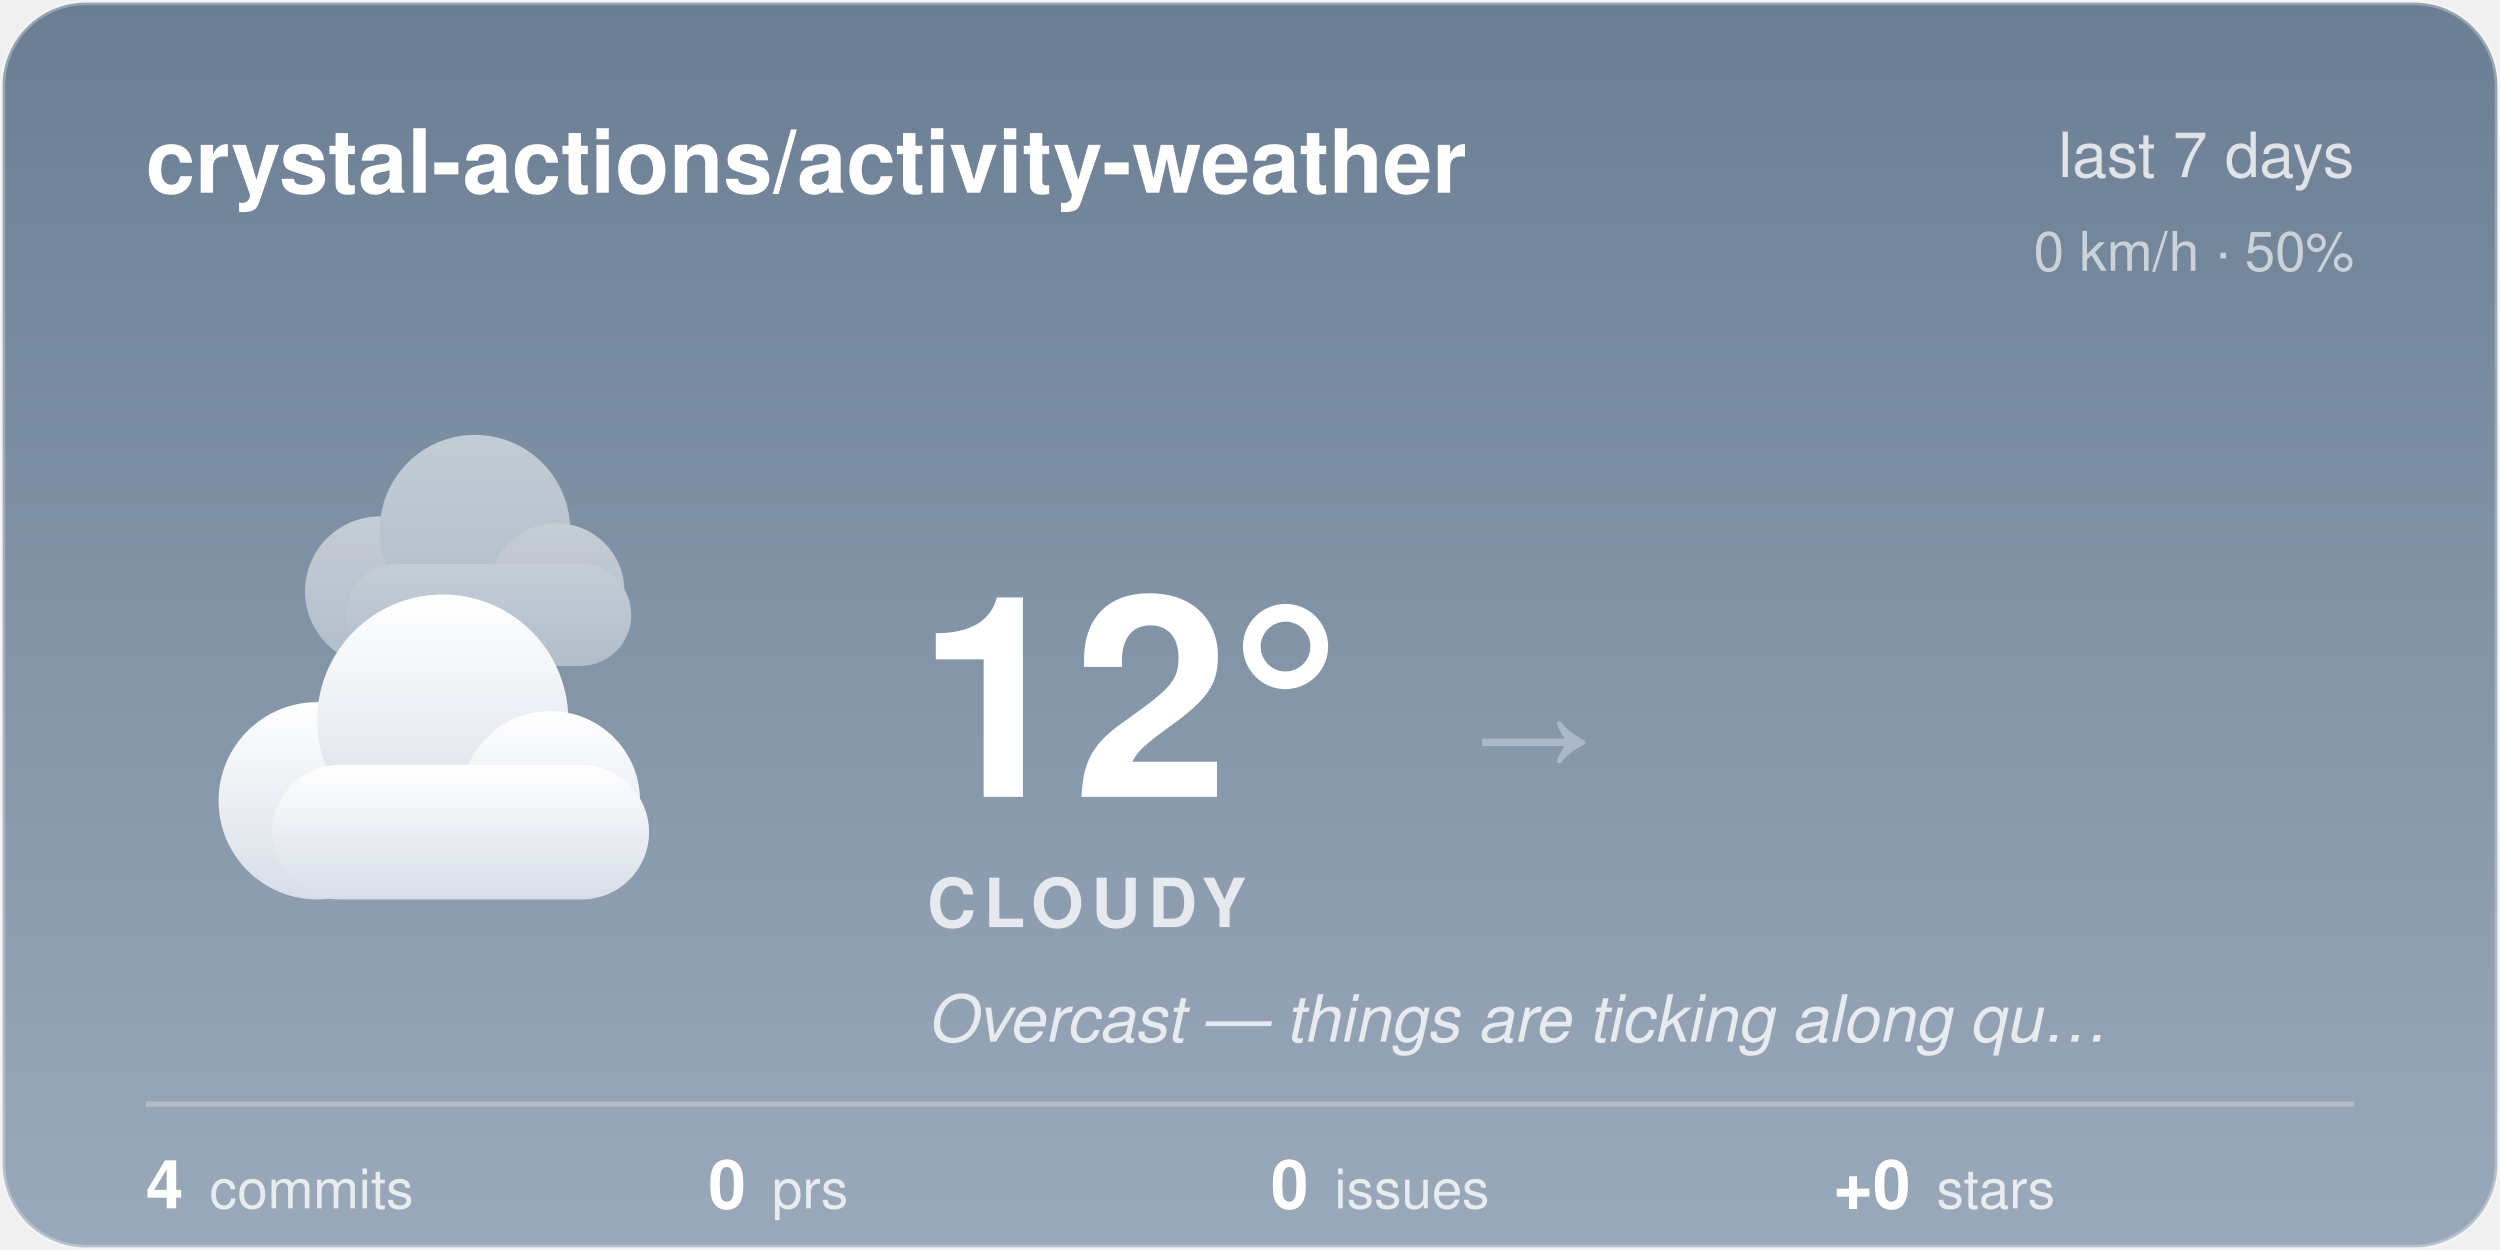
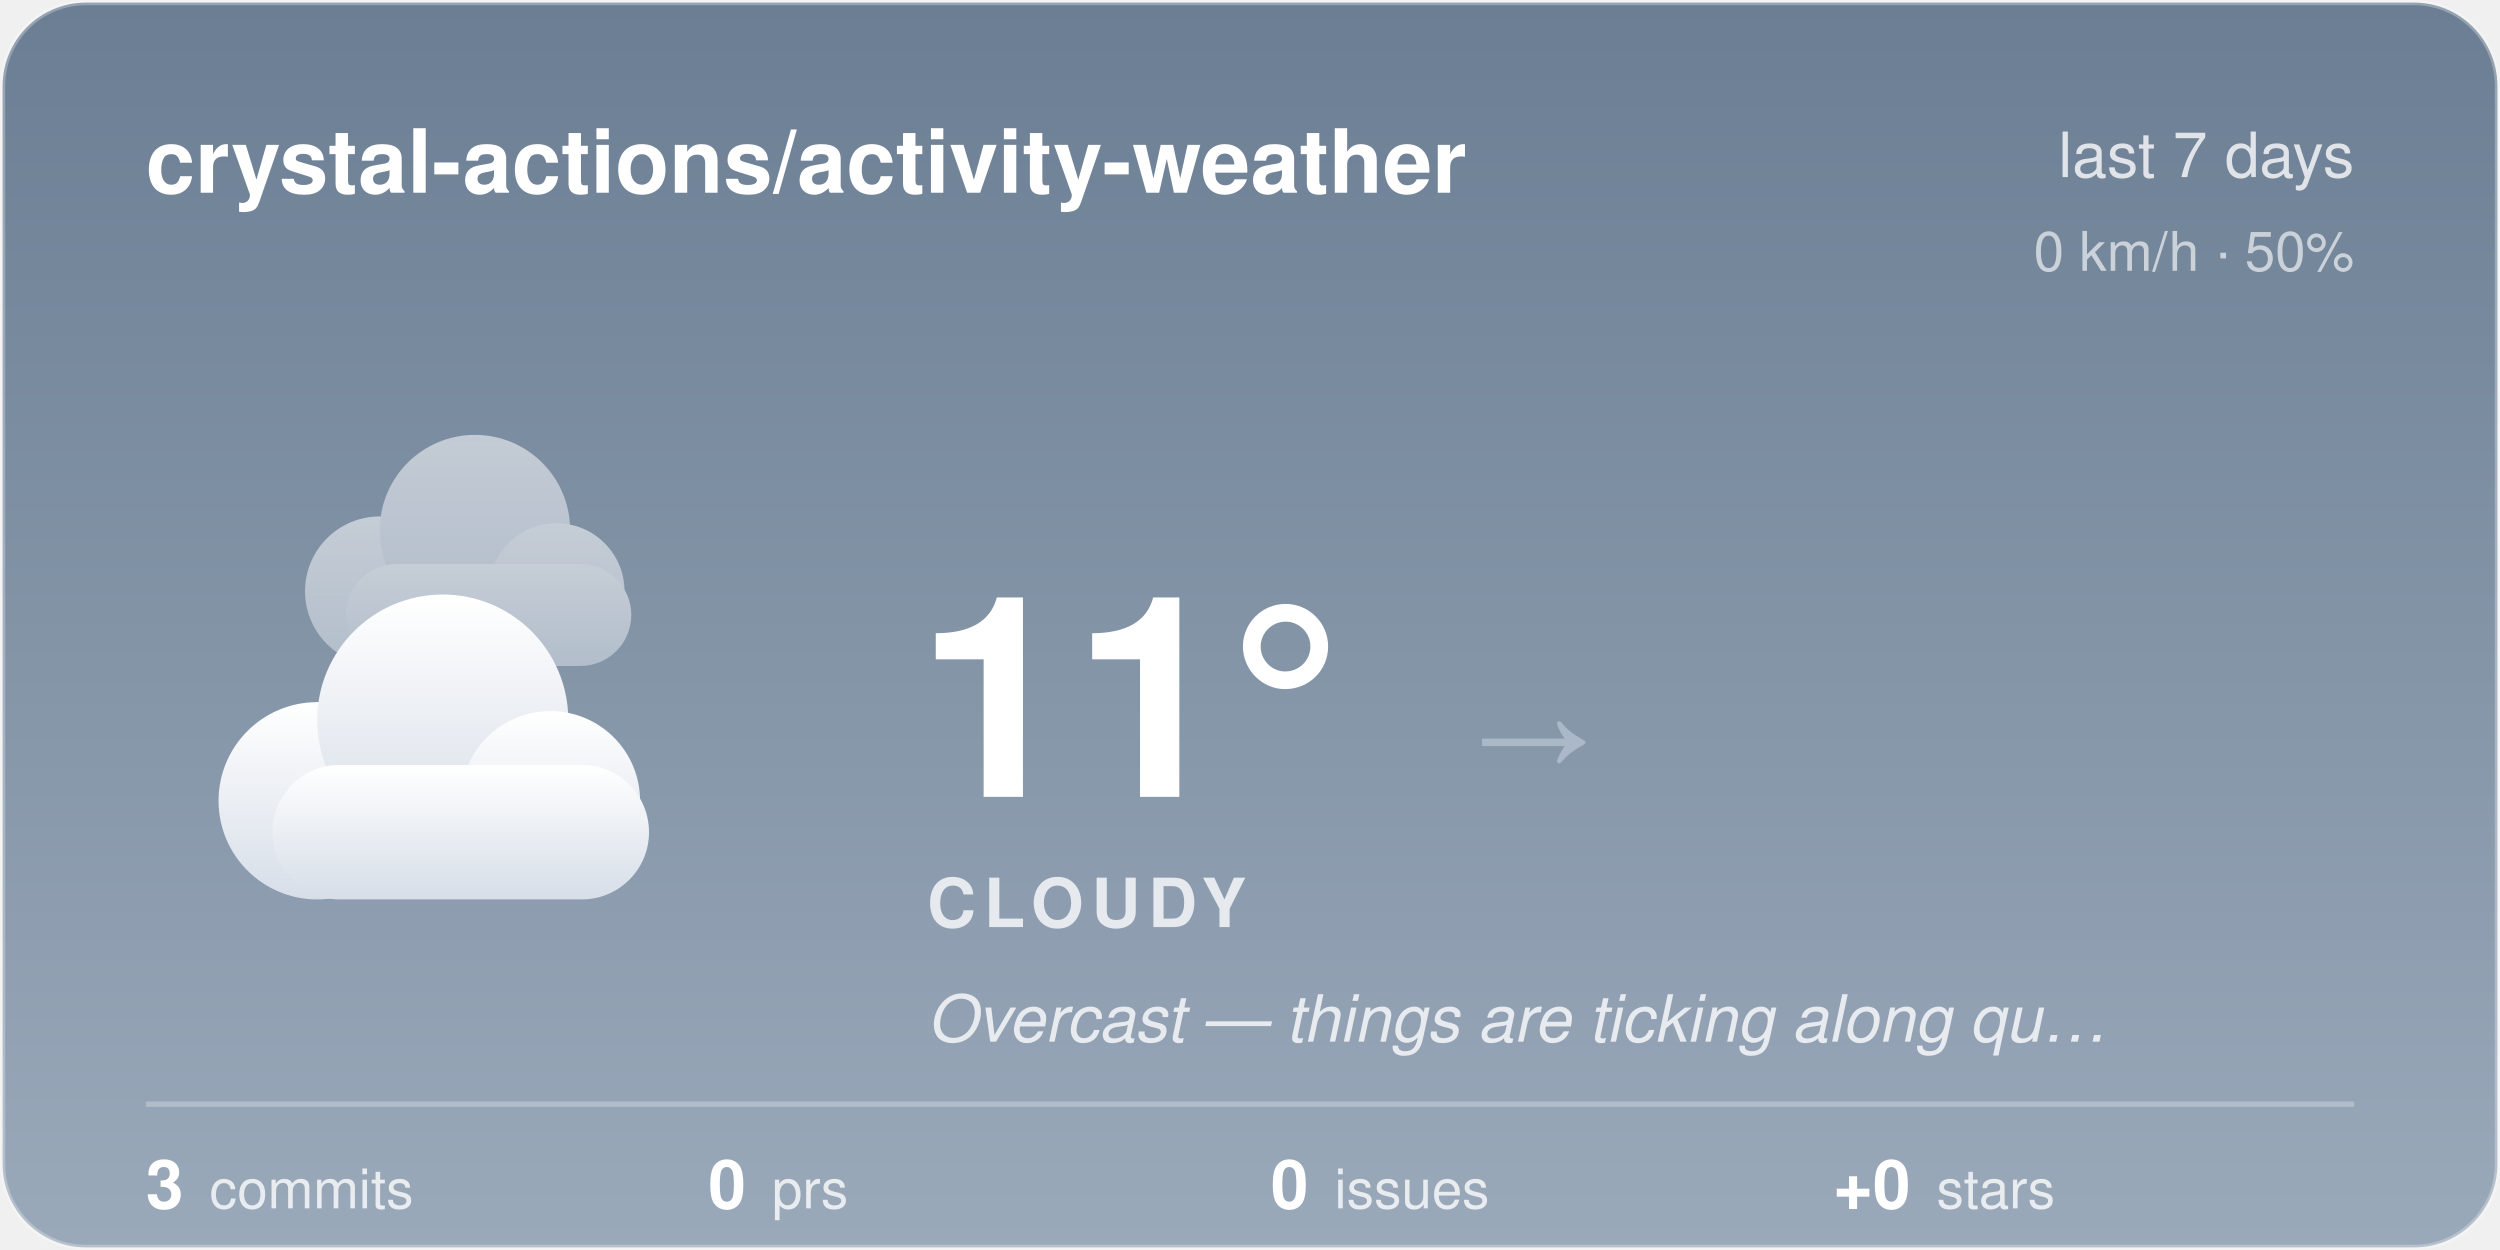
<svg xmlns="http://www.w3.org/2000/svg" width="480" height="240" viewBox="0 0 480 240">
  <style>@keyframes aw-drift{50%{transform:translateX(5px)}}@keyframes aw-drift-back{50%{transform:translateX(-4px)}}.aw-cloud{animation:aw-drift 7s ease-in-out infinite}.aw-cloud-back{animation:aw-drift-back 9s ease-in-out infinite}@media (prefers-reduced-motion:reduce){*{animation:none !important}}.aw-ink{fill:#ffffff}.aw-sub{fill:rgba(255,255,255,0.78)}.aw-faint{fill:rgba(255,255,255,0.28)}.aw-stroke{stroke:rgba(255,255,255,0.28)}.aw-s0{stop-color:#6B7E93}.aw-s1{stop-color:#9AA9BA}.aw-c0{stop-color:#ffffff}.aw-c1{stop-color:#d7dee8}.aw-bg{fill:transparent}@media (prefers-color-scheme:dark){.aw-ink{fill:#ffffff}.aw-sub{fill:rgba(255,255,255,0.78)}.aw-faint{fill:rgba(255,255,255,0.28)}.aw-stroke{stroke:rgba(255,255,255,0.28)}.aw-s0{stop-color:#232C3A}.aw-s1{stop-color:#48566B}.aw-c0{stop-color:#b8c4d4}.aw-c1{stop-color:#8494ac}.aw-bg{fill:transparent}}</style>
  <defs>
    <linearGradient id="aw-sky" x1="0" y1="0" x2="0" y2="1">
      <stop offset="0" class="aw-s0" />
      <stop offset="1" class="aw-s1" />
    </linearGradient>
    <linearGradient id="awg-cloud" x1="0" y1="0" x2="0" y2="1">
      <stop offset="0" class="aw-c0" />
      <stop offset="1" class="aw-c1" />
    </linearGradient>
    <radialGradient id="awg-sun" cx="0.4" cy="0.35" r="0.85">
      <stop offset="0" stop-color="#FFE29A" />
      <stop offset="1" stop-color="#FFB020" />
    </radialGradient>
    <linearGradient id="awg-storm" x1="0" y1="0" x2="0" y2="1">
      <stop offset="0" stop-color="#7A8699" />
      <stop offset="1" stop-color="#56637A" />
    </linearGradient>
    <symbol id="aw-i-cloudy" viewBox="0 0 64 64">
      <g class="aw-cloud-back" transform="translate(10,-7) scale(0.72)" fill="url(#awg-cloud)" opacity="0.55">
        <circle cx="19" cy="40" r="11" />
        <circle cx="33" cy="31" r="14" />
        <circle cx="45" cy="40" r="10" />
        <rect x="14" y="36" width="42" height="15" rx="7.5" />
      </g>
      <g class="aw-cloud" transform="translate(-1,6) scale(0.95)" fill="url(#awg-cloud)">
        <circle cx="19" cy="40" r="11" />
        <circle cx="33" cy="31" r="14" />
        <circle cx="45" cy="40" r="10" />
        <rect x="14" y="36" width="42" height="15" rx="7.5" />
      </g>
    </symbol>
    <clipPath id="aw-card">
      <rect x="1" y="1" width="478" height="238" rx="16" />
    </clipPath>
  </defs>
  <rect x="0.5" y="0.5" width="479" height="239" rx="16" fill="url(#aw-sky)" class="aw-stroke" />
  <g clip-path="url(#aw-card)">
  </g>
  <text x="28" y="37" font-family="-apple-system, 'Segoe UI', Helvetica, Arial, sans-serif" font-size="17" font-weight="600" class="aw-ink">crystal-actions/activity-weather</text>
  <text x="452" y="34" text-anchor="end" font-family="-apple-system, 'Segoe UI', Helvetica, Arial, sans-serif" font-size="12" class="aw-sub">last 7 days</text>
  <text x="452" y="52" text-anchor="end" font-family="-apple-system, 'Segoe UI', Helvetica, Arial, sans-serif" font-size="10.5" class="aw-sub" opacity="0.8">0 km/h · 50%</text>
  <use href="#aw-i-cloudy" x="30" y="74" width="116" height="116" />
-   <text x="176" y="153" font-family="-apple-system, 'Segoe UI', Helvetica, Arial, sans-serif" font-size="54" font-weight="700" class="aw-ink">12°</text>
+   <text x="176" y="153" font-family="-apple-system, 'Segoe UI', Helvetica, Arial, sans-serif" font-size="54" font-weight="700" class="aw-ink">11°</text>
  <text x="282.5" y="150" font-family="-apple-system, 'Segoe UI', Helvetica, Arial, sans-serif" font-size="24" fill="#AAB8C8">→</text>
  <text x="178" y="178" font-family="-apple-system, 'Segoe UI', Helvetica, Arial, sans-serif" font-size="13" font-weight="600" letter-spacing="1.5" class="aw-sub">CLOUDY</text>
  <text x="178" y="200" font-family="-apple-system, 'Segoe UI', Helvetica, Arial, sans-serif" font-size="12.5" font-style="italic" class="aw-sub">Overcast — things are ticking along qu…</text>
  <line x1="28" y1="212" x2="452" y2="212" class="aw-stroke" stroke-width="1" />
-   <text x="28" y="232" font-family="-apple-system, 'Segoe UI', Helvetica, Arial, sans-serif" font-size="13" font-weight="600" class="aw-ink">4<tspan dx="5" font-size="10.5" font-weight="400" class="aw-sub">commits</tspan>
+   <text x="28" y="232" font-family="-apple-system, 'Segoe UI', Helvetica, Arial, sans-serif" font-size="13" font-weight="600" class="aw-ink">3<tspan dx="5" font-size="10.5" font-weight="400" class="aw-sub">commits</tspan>
  </text>
  <text x="136" y="232" font-family="-apple-system, 'Segoe UI', Helvetica, Arial, sans-serif" font-size="13" font-weight="600" class="aw-ink">0<tspan dx="5" font-size="10.5" font-weight="400" class="aw-sub">prs</tspan>
  </text>
  <text x="244" y="232" font-family="-apple-system, 'Segoe UI', Helvetica, Arial, sans-serif" font-size="13" font-weight="600" class="aw-ink">0<tspan dx="5" font-size="10.5" font-weight="400" class="aw-sub">issues</tspan>
  </text>
  <text x="352" y="232" font-family="-apple-system, 'Segoe UI', Helvetica, Arial, sans-serif" font-size="13" font-weight="600" class="aw-ink">+0<tspan dx="5" font-size="10.5" font-weight="400" class="aw-sub">stars</tspan>
  </text>
</svg>
